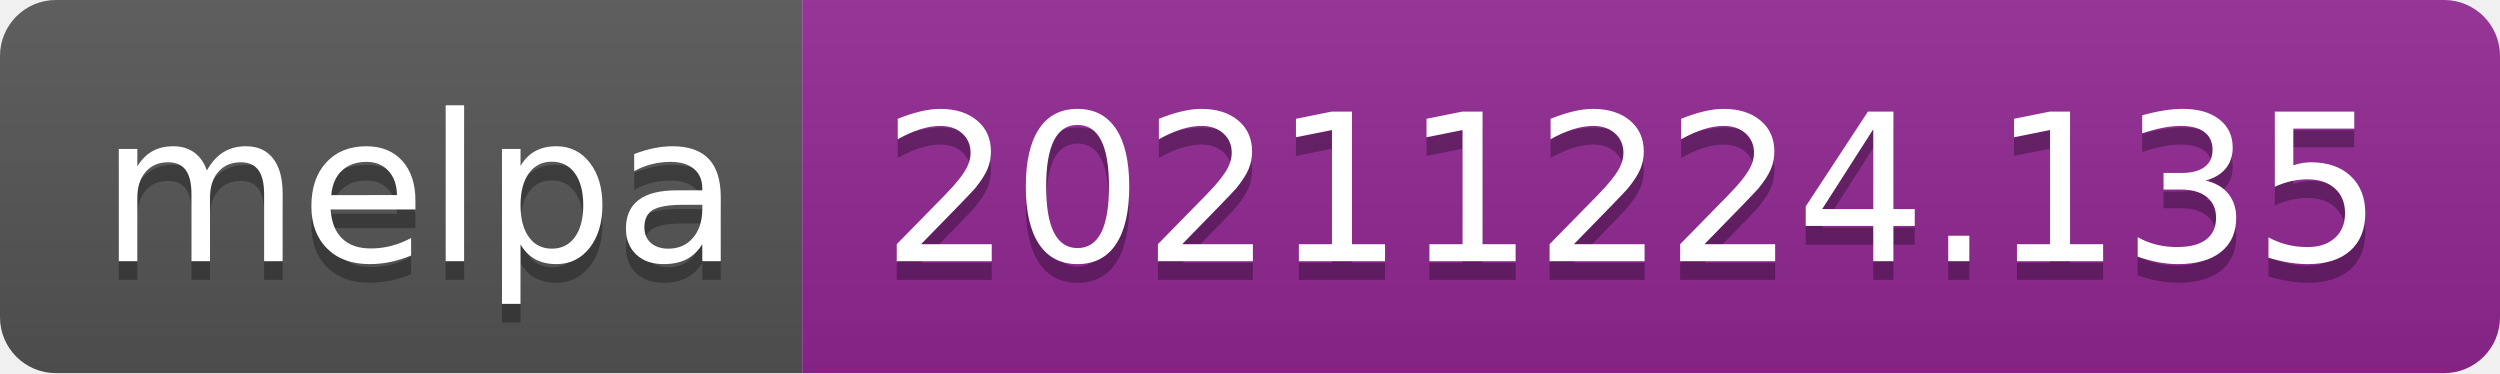
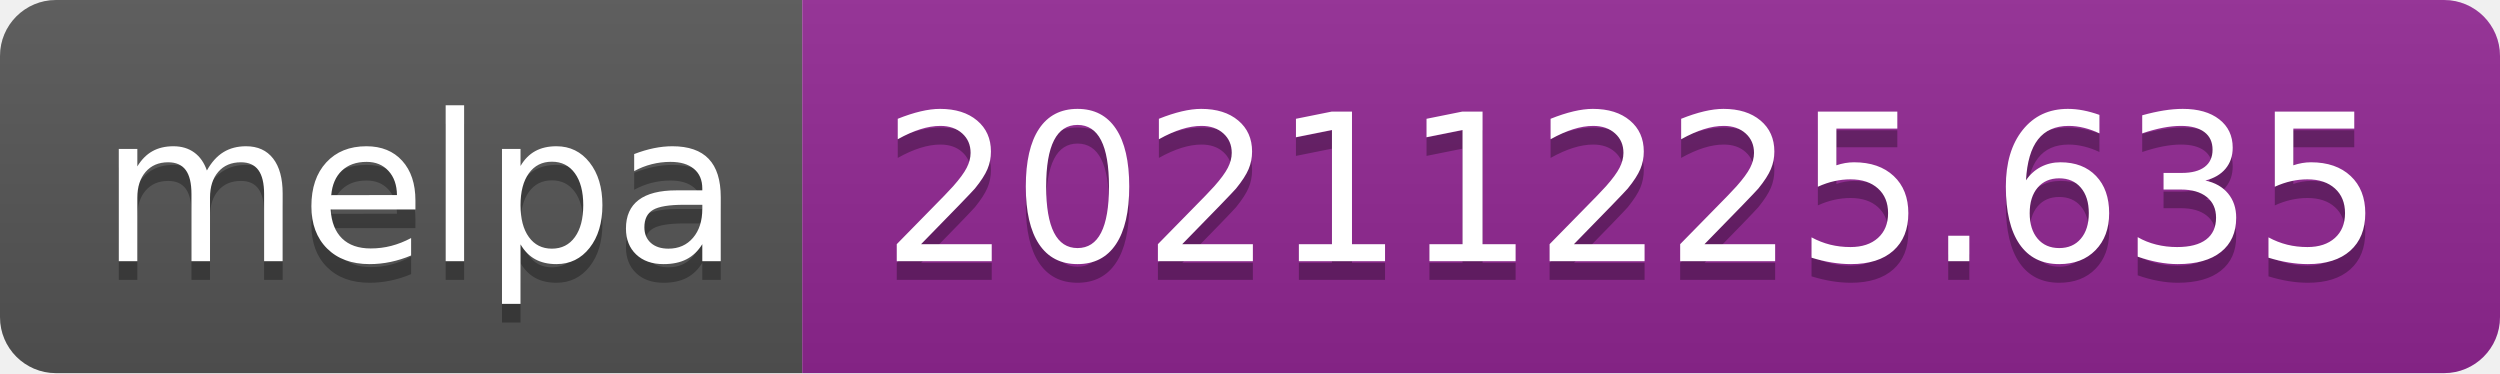
- <svg xmlns="http://www.w3.org/2000/svg" width="134" height="20" role="img" aria-label="melpa: 20211224.135">
+ <svg xmlns="http://www.w3.org/2000/svg" width="134" height="20" role="img" aria-label="melpa: 20211225.635">
  <linearGradient id="s" x2="0" y2="100%">
    <stop offset="0" stop-color="#bbb" stop-opacity=".1" />
    <stop offset="1" stop-opacity=".1" />
  </linearGradient>
  <clipPath id="r">
    <rect width="134" height="20" rx="3" fill="#fff" />
  </clipPath>
  <g clip-path="url(#r)">
    <rect width="43" height="20" fill="#555" />
    <rect x="43" width="91" height="20" fill="#922793" />
    <rect width="134" height="20" fill="url(#s)" />
  </g>
  <g fill="#fff" text-anchor="middle" font-family="Verdana,Geneva,DejaVu Sans,sans-serif" text-rendering="geometricPrecision" font-size="110">
    <text aria-hidden="true" x="225" y="150" fill="#010101" fill-opacity=".3" transform="scale(.1)" textLength="330">melpa</text>
    <text x="225" y="140" transform="scale(.1)" fill="#fff" textLength="330">melpa</text>
-     <text aria-hidden="true" x="875" y="150" fill="#010101" fill-opacity=".3" transform="scale(.1)" textLength="810">20211224.135</text>
-     <text x="875" y="140" transform="scale(.1)" fill="#fff" textLength="810">20211224.135</text>
+     <text aria-hidden="true" x="875" y="150" fill="#010101" fill-opacity=".3" transform="scale(.1)" textLength="810">20211225.635</text>
+     <text x="875" y="140" transform="scale(.1)" fill="#fff" textLength="810">20211225.635</text>
  </g>
</svg>
